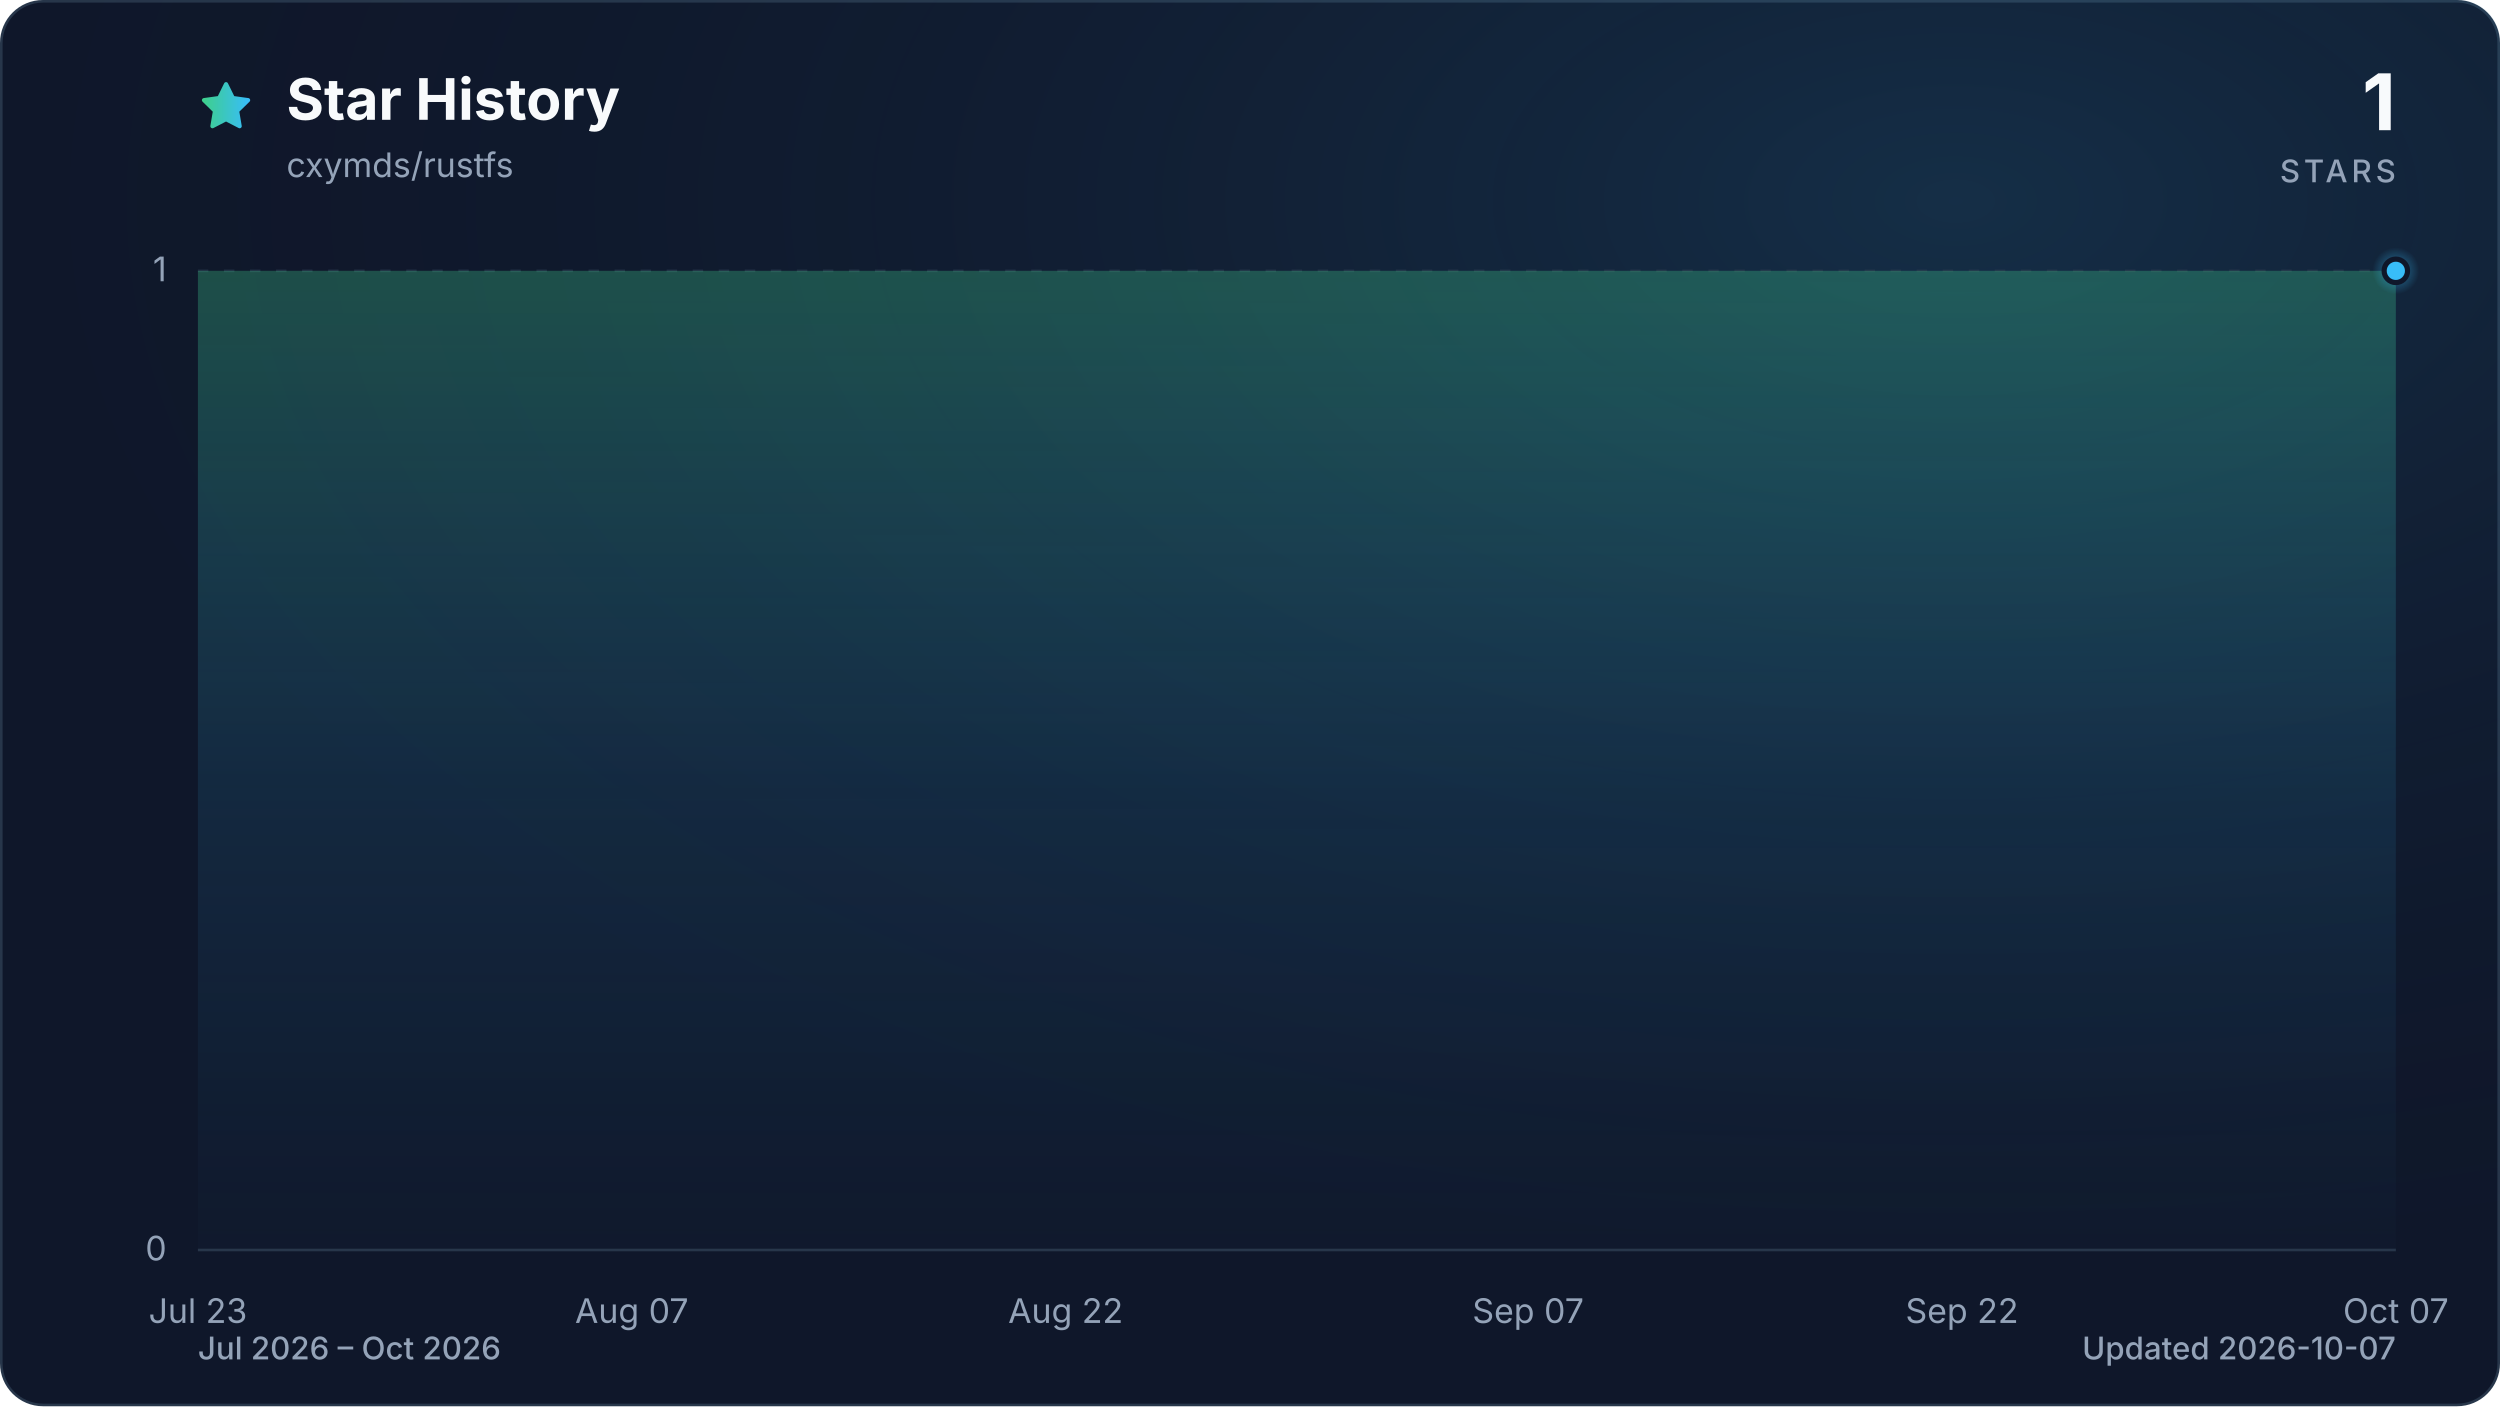
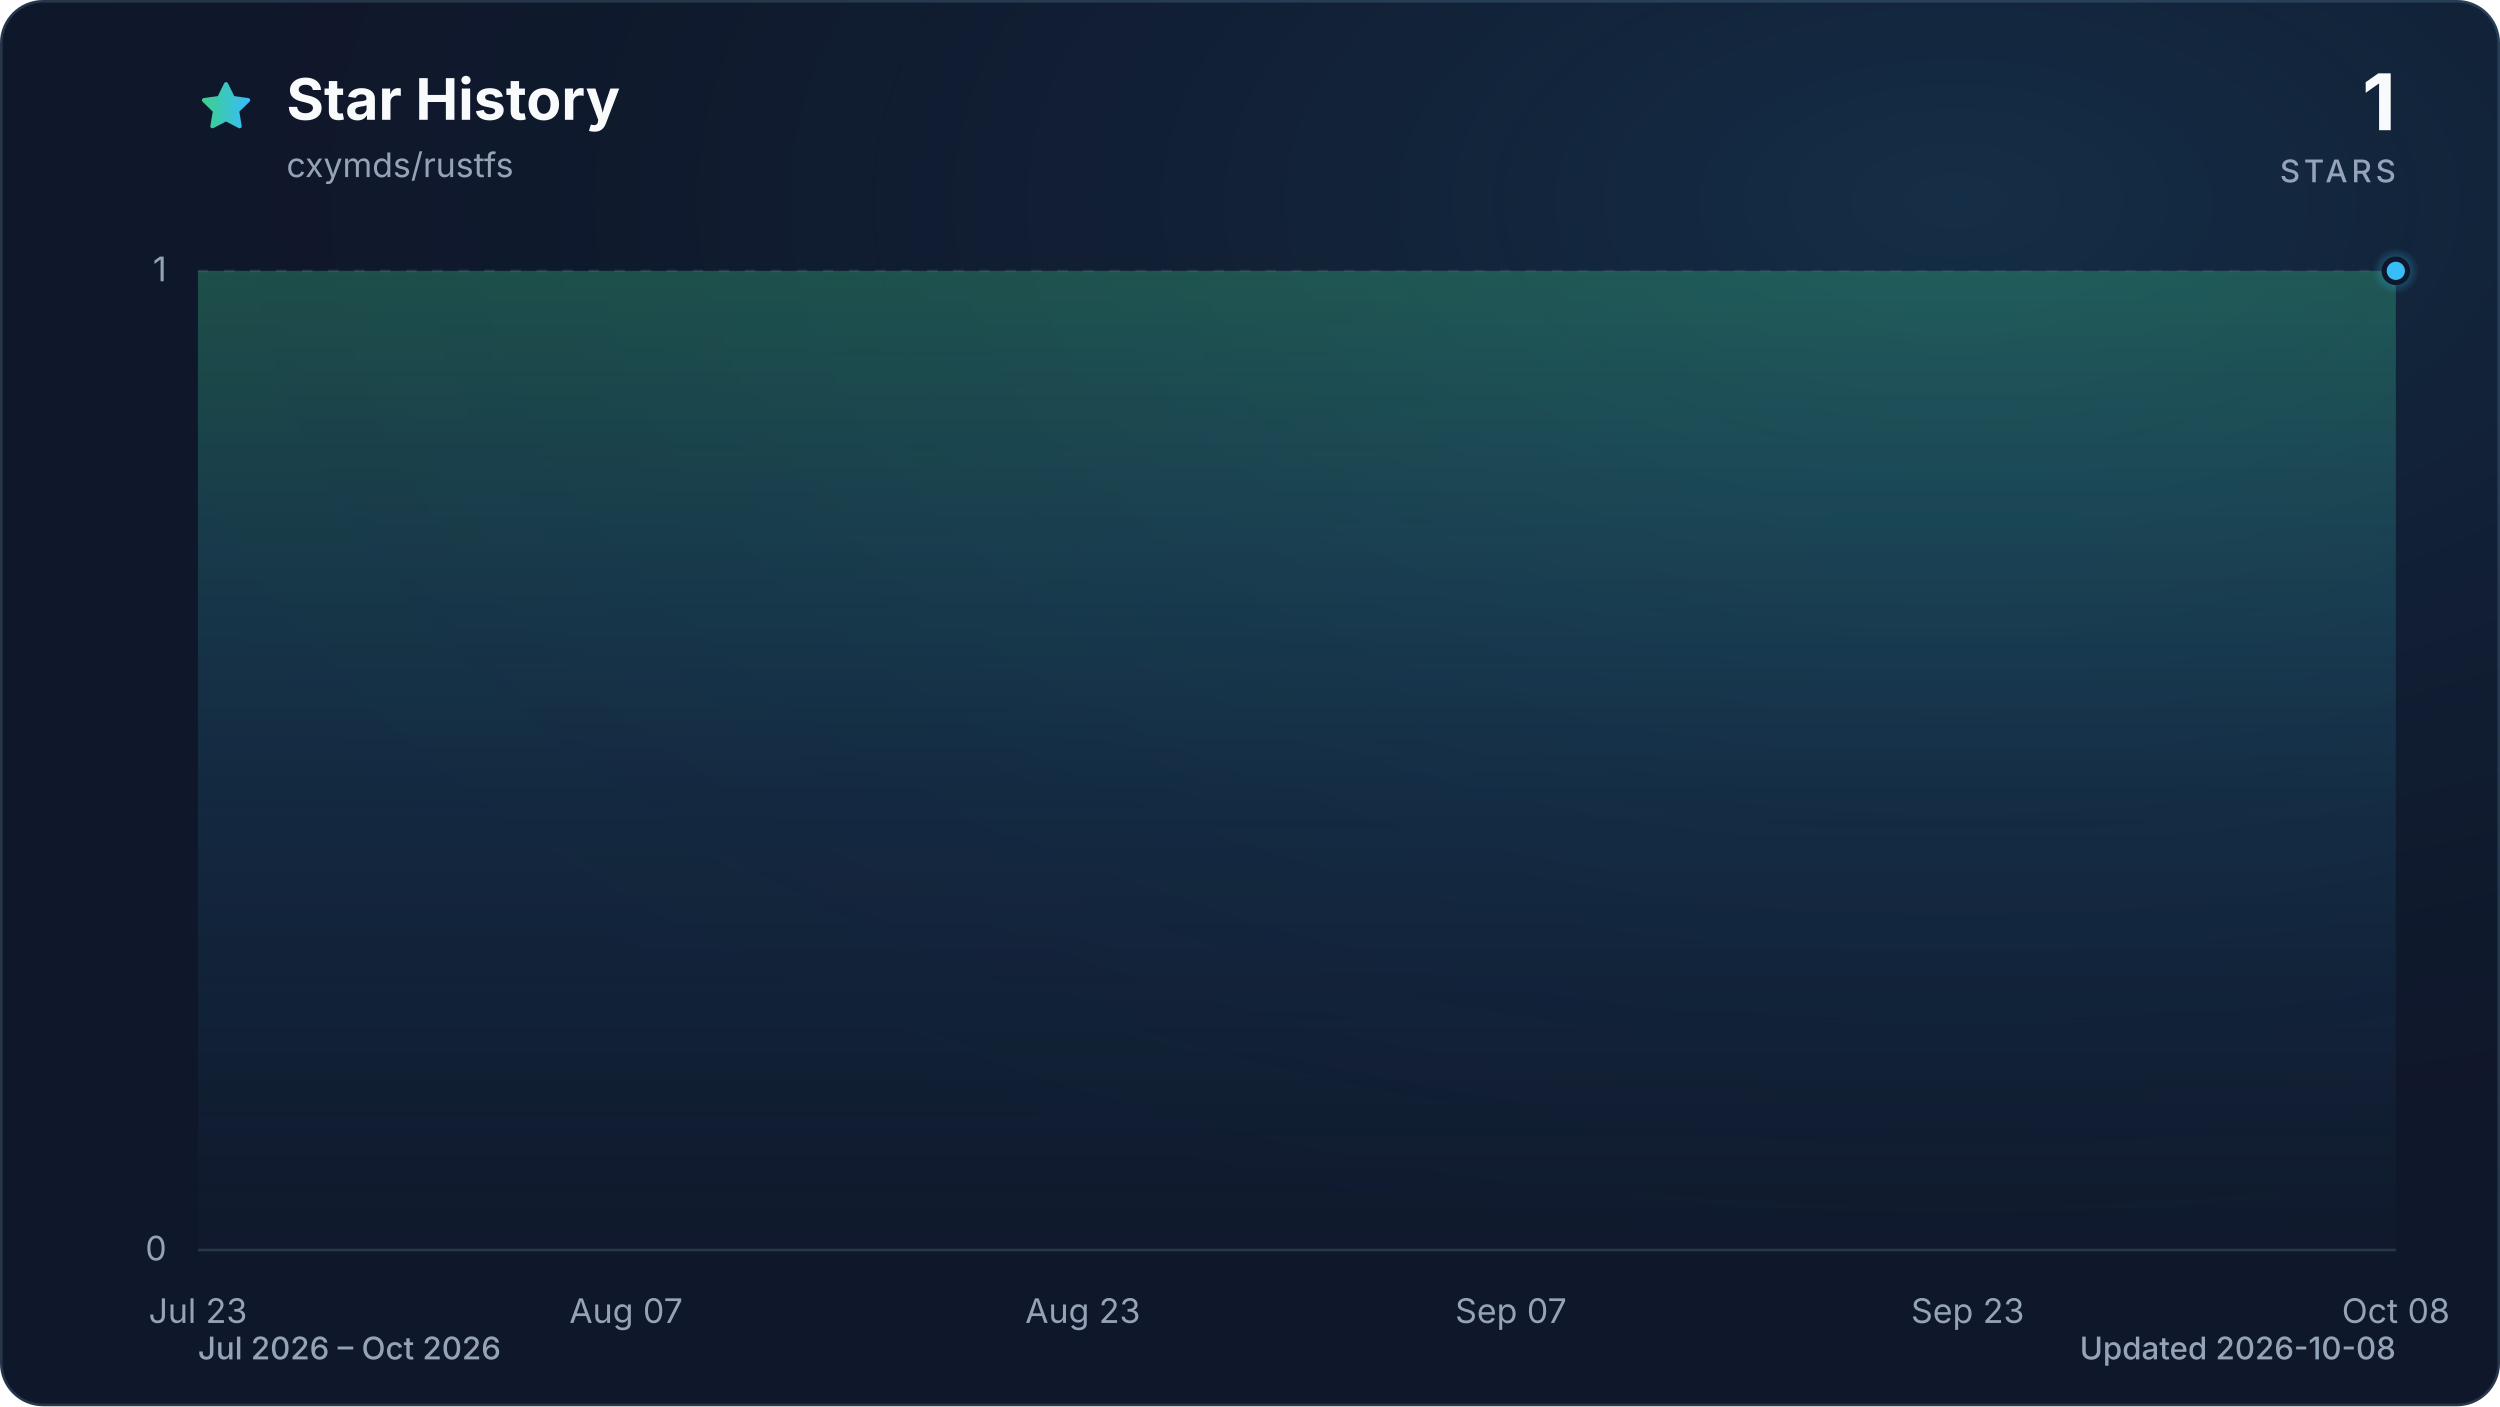
<svg xmlns="http://www.w3.org/2000/svg" viewBox="0 0 960 540" role="img" aria-labelledby="title description" data-style="gradient" data-variant="glow" data-animated="true">
  <defs>
    <linearGradient id="trend" x1="0" y1="0" x2="1" y2="0">
      <stop offset="0%" stop-color="#3ecf8e" />
      <stop offset="100%" stop-color="#38bdf8" />
    </linearGradient>
    <linearGradient id="area" x1="0" y1="0" x2="0" y2="1">
      <stop offset="0%" stop-color="#3ecf8e" stop-opacity="0.30" />
      <stop offset="55%" stop-color="#38bdf8" stop-opacity="0.10" />
      <stop offset="100%" stop-color="#38bdf8" stop-opacity="0.01" />
    </linearGradient>
    <radialGradient id="marker-halo" cx="50%" cy="50%" r="50%">
      <stop offset="0%" stop-color="#38bdf8" stop-opacity="0.55" />
      <stop offset="100%" stop-color="#38bdf8" stop-opacity="0" />
    </radialGradient>
    <radialGradient id="surface-glow" cx="78%" cy="14%" r="80%">
      <stop offset="0%" stop-color="#38bdf8" stop-opacity="0.14" />
      <stop offset="100%" stop-color="#0f172a" stop-opacity="0" />
    </radialGradient>
    <filter id="trend-glow" x="-20%" y="-20%" width="140%" height="140%">
      <feGaussianBlur stdDeviation="7" />
    </filter>
  </defs>
  <style>
.trend-enter{transform-box:fill-box;transform-origin:center;animation:trend-enter 520ms cubic-bezier(0.16,1,0.3,1)}
.marker-enter{transform-box:fill-box;transform-origin:center;animation:marker-enter 320ms cubic-bezier(0.16,1,0.3,1) 200ms both}
.marker-pulse{transform-box:fill-box;transform-origin:center;animation:marker-pulse 2.6s ease-out infinite}
@keyframes trend-enter{from{opacity:.35;transform:translateY(10px)}to{opacity:1;transform:translateY(0)}}
@keyframes marker-enter{from{opacity:0;transform:scale(.4)}to{opacity:1;transform:scale(1)}}
@keyframes marker-pulse{0%{opacity:.5;transform:scale(.7)}70%,100%{opacity:0;transform:scale(2.1)}}
@media (prefers-reduced-motion:reduce){.trend-enter,.marker-enter,.marker-pulse{animation:none!important}}
@media (prefers-reduced-motion:reduce){.marker-pulse{opacity:0}}
</style>
  <rect x="0.5" y="0.5" width="959" height="539" fill="#0f172a" stroke="#27364a" stroke-width="1" rx="16" />
  <rect width="960" height="540" fill="url(#surface-glow)" rx="16" />
  <path d="M12 2.6l2.9 5.9 6.5.9-4.7 4.6 1.1 6.5-5.8-3-5.8 3 1.1-6.5-4.7-4.6 6.5-.9L12 2.6Z" transform="translate(76 30) scale(.9)" fill="url(#trend)" stroke="url(#trend)" stroke-width="1.8" stroke-linejoin="round" aria-hidden="true" />
  <text x="110" y="46" fill="#f8fafc" font-family="ui-sans-serif, system-ui, -apple-system, BlinkMacSystemFont, 'Segoe UI', sans-serif" font-size="22" font-weight="700">Star History</text>
  <text x="110" y="68" fill="#94a3b8" font-family="ui-sans-serif, system-ui, -apple-system, BlinkMacSystemFont, 'Segoe UI', sans-serif" font-size="13">cxymds/rustfs</text>
  <text x="920" y="50" fill="#f8fafc" font-family="ui-sans-serif, system-ui, -apple-system, BlinkMacSystemFont, 'Segoe UI', sans-serif" font-size="30" font-weight="700" text-anchor="end">1</text>
  <text x="920" y="70" fill="#94a3b8" font-family="ui-sans-serif, system-ui, -apple-system, BlinkMacSystemFont, 'Segoe UI', sans-serif" font-size="12" font-weight="500" letter-spacing="1.5" text-anchor="end">STARS</text>
  <line x1="76" y1="480.0" x2="920" y2="480.0" stroke="#27364a" stroke-width="1" stroke-dasharray="0" opacity="1" />
  <text x="64" y="484.0" fill="#94a3b8" font-family="ui-sans-serif, system-ui, -apple-system, BlinkMacSystemFont, 'Segoe UI', sans-serif" font-size="13" text-anchor="end">0</text>
  <line x1="76" y1="104.0" x2="920" y2="104.0" stroke="#27364a" stroke-width="1" stroke-dasharray="4 6" opacity="0.7" />
  <text x="64" y="108.0" fill="#94a3b8" font-family="ui-sans-serif, system-ui, -apple-system, BlinkMacSystemFont, 'Segoe UI', sans-serif" font-size="13" text-anchor="end">1</text>
  <text x="76.0" y="508" fill="#94a3b8" font-family="ui-sans-serif, system-ui, -apple-system, BlinkMacSystemFont, 'Segoe UI', sans-serif" font-size="13" text-anchor="middle">Jul 23</text>
-   <text x="242.6" y="508" fill="#94a3b8" font-family="ui-sans-serif, system-ui, -apple-system, BlinkMacSystemFont, 'Segoe UI', sans-serif" font-size="13" text-anchor="middle">Aug 07</text>
-   <text x="409.2" y="508" fill="#94a3b8" font-family="ui-sans-serif, system-ui, -apple-system, BlinkMacSystemFont, 'Segoe UI', sans-serif" font-size="13" text-anchor="middle">Aug 22</text>
-   <text x="586.8" y="508" fill="#94a3b8" font-family="ui-sans-serif, system-ui, -apple-system, BlinkMacSystemFont, 'Segoe UI', sans-serif" font-size="13" text-anchor="middle">Sep 07</text>
-   <text x="753.4" y="508" fill="#94a3b8" font-family="ui-sans-serif, system-ui, -apple-system, BlinkMacSystemFont, 'Segoe UI', sans-serif" font-size="13" text-anchor="middle">Sep 22</text>
-   <text x="920.0" y="508" fill="#94a3b8" font-family="ui-sans-serif, system-ui, -apple-system, BlinkMacSystemFont, 'Segoe UI', sans-serif" font-size="13" text-anchor="middle">Oct 07</text>
+   <text x="240.4" y="508" fill="#94a3b8" font-family="ui-sans-serif, system-ui, -apple-system, BlinkMacSystemFont, 'Segoe UI', sans-serif" font-size="13" text-anchor="middle">Aug 07</text>
+   <text x="415.8" y="508" fill="#94a3b8" font-family="ui-sans-serif, system-ui, -apple-system, BlinkMacSystemFont, 'Segoe UI', sans-serif" font-size="13" text-anchor="middle">Aug 23</text>
+   <text x="580.2" y="508" fill="#94a3b8" font-family="ui-sans-serif, system-ui, -apple-system, BlinkMacSystemFont, 'Segoe UI', sans-serif" font-size="13" text-anchor="middle">Sep 07</text>
+   <text x="755.6" y="508" fill="#94a3b8" font-family="ui-sans-serif, system-ui, -apple-system, BlinkMacSystemFont, 'Segoe UI', sans-serif" font-size="13" text-anchor="middle">Sep 23</text>
+   <text x="920.0" y="508" fill="#94a3b8" font-family="ui-sans-serif, system-ui, -apple-system, BlinkMacSystemFont, 'Segoe UI', sans-serif" font-size="13" text-anchor="middle">Oct 08</text>
  <g class="trend-enter">
-     <path d="M 76.0 104.0 C 79.7 104.0, 83.4 104.0, 87.1 104.0 C 90.8 104.0, 94.5 104.0, 98.2 104.0 C 101.9 104.0, 105.6 104.0, 109.3 104.0 C 113.0 104.0, 116.7 104.0, 120.4 104.0 C 124.1 104.0, 127.8 104.0, 131.5 104.0 C 135.2 104.0, 138.9 104.0, 142.6 104.0 C 146.3 104.0, 150.0 104.0, 153.7 104.0 C 157.4 104.0, 161.1 104.0, 164.8 104.0 C 168.5 104.0, 172.2 104.0, 175.9 104.0 C 179.6 104.0, 183.4 104.0, 187.1 104.0 C 190.8 104.0, 194.5 104.0, 198.2 104.0 C 201.9 104.0, 205.6 104.0, 209.3 104.0 C 213.0 104.0, 216.7 104.0, 220.4 104.0 C 224.1 104.0, 227.8 104.0, 231.5 104.0 C 235.2 104.0, 238.9 104.0, 242.6 104.0 C 246.3 104.0, 250.0 104.0, 253.7 104.0 C 257.4 104.0, 261.1 104.0, 264.8 104.0 C 268.5 104.0, 272.2 104.0, 275.9 104.0 C 279.6 104.0, 283.3 104.0, 287.0 104.0 C 290.7 104.0, 294.4 104.0, 298.1 104.0 C 301.8 104.0, 305.5 104.0, 309.2 104.0 C 312.9 104.0, 316.6 104.0, 320.3 104.0 C 324.0 104.0, 327.7 104.0, 331.4 104.0 C 335.1 104.0, 338.8 104.0, 342.5 104.0 C 346.2 104.0, 349.9 104.0, 353.6 104.0 C 357.3 104.0, 361.0 104.0, 364.7 104.0 C 368.4 104.0, 372.1 104.0, 375.8 104.0 C 379.5 104.0, 383.2 104.0, 386.9 104.0 C 390.6 104.0, 394.4 104.0, 398.1 104.0 C 401.8 104.0, 405.5 104.0, 409.2 104.0 C 412.9 104.0, 416.6 104.0, 420.3 104.0 C 424.0 104.0, 427.7 104.0, 431.4 104.0 C 435.1 104.0, 438.8 104.0, 442.5 104.0 C 446.2 104.0, 449.9 104.0, 453.6 104.0 C 457.3 104.0, 461.0 104.0, 464.7 104.0 C 468.4 104.0, 472.1 104.0, 475.8 104.0 C 479.5 104.0, 483.2 104.0, 486.9 104.0 C 490.6 104.0, 494.3 104.0, 498.0 104.0 C 501.7 104.0, 505.4 104.0, 509.1 104.0 C 512.8 104.0, 516.5 104.0, 520.2 104.0 C 523.9 104.0, 527.6 104.0, 531.3 104.0 C 535.0 104.0, 538.7 104.0, 542.4 104.0 C 546.1 104.0, 549.8 104.0, 553.5 104.0 C 557.2 104.0, 560.9 104.0, 564.6 104.0 C 568.3 104.0, 572.0 104.0, 575.7 104.0 C 579.4 104.0, 583.1 104.0, 586.8 104.0 C 590.5 104.0, 594.2 104.0, 597.9 104.0 C 601.6 104.0, 605.4 104.0, 609.1 104.0 C 612.8 104.0, 616.5 104.0, 620.2 104.0 C 623.9 104.0, 627.6 104.0, 631.3 104.0 C 635.0 104.0, 638.7 104.0, 642.4 104.0 C 646.1 104.0, 649.8 104.0, 653.5 104.0 C 657.2 104.0, 660.9 104.0, 664.6 104.0 C 668.3 104.0, 672.0 104.0, 675.7 104.0 C 679.4 104.0, 683.1 104.0, 686.8 104.0 C 690.5 104.0, 694.2 104.0, 697.9 104.0 C 701.6 104.0, 705.3 104.0, 709.0 104.0 C 712.7 104.0, 716.4 104.0, 720.1 104.0 C 723.8 104.0, 727.5 104.0, 731.2 104.0 C 734.9 104.0, 738.6 104.0, 742.3 104.0 C 746.0 104.0, 749.7 104.0, 753.4 104.0 C 757.1 104.0, 760.8 104.0, 764.5 104.0 C 768.2 104.0, 771.9 104.0, 775.6 104.0 C 779.3 104.0, 783.0 104.0, 786.7 104.0 C 790.4 104.0, 794.1 104.0, 797.8 104.0 C 801.5 104.0, 805.2 104.0, 808.9 104.0 C 812.6 104.0, 816.4 104.0, 820.1 104.0 C 823.8 104.0, 827.5 104.0, 831.2 104.0 C 834.9 104.0, 838.6 104.0, 842.3 104.0 C 846.0 104.0, 849.7 104.0, 853.4 104.0 C 857.1 104.0, 860.8 104.0, 864.5 104.0 C 868.2 104.0, 871.9 104.0, 875.6 104.0 C 879.3 104.0, 883.0 104.0, 886.7 104.0 C 890.4 104.0, 894.1 104.0, 897.8 104.0 C 901.5 104.0, 905.2 104.0, 908.9 104.0 C 912.6 104.0, 916.3 104.0, 920.0 104.0 L 920.0 480.0 L 76.0 480.0 Z" fill="url(#area)" />
-     <path d="M 76.0 104.0 C 79.7 104.0, 83.4 104.0, 87.1 104.0 C 90.8 104.0, 94.5 104.0, 98.2 104.0 C 101.9 104.0, 105.6 104.0, 109.3 104.0 C 113.0 104.0, 116.7 104.0, 120.4 104.0 C 124.1 104.0, 127.8 104.0, 131.5 104.0 C 135.2 104.0, 138.9 104.0, 142.6 104.0 C 146.3 104.0, 150.0 104.0, 153.7 104.0 C 157.4 104.0, 161.1 104.0, 164.8 104.0 C 168.5 104.0, 172.2 104.0, 175.9 104.0 C 179.6 104.0, 183.4 104.0, 187.1 104.0 C 190.8 104.0, 194.5 104.0, 198.2 104.0 C 201.9 104.0, 205.6 104.0, 209.3 104.0 C 213.0 104.0, 216.7 104.0, 220.4 104.0 C 224.1 104.0, 227.8 104.0, 231.5 104.0 C 235.2 104.0, 238.9 104.0, 242.6 104.0 C 246.3 104.0, 250.0 104.0, 253.7 104.0 C 257.4 104.0, 261.1 104.0, 264.8 104.0 C 268.5 104.0, 272.2 104.0, 275.9 104.0 C 279.6 104.0, 283.3 104.0, 287.0 104.0 C 290.7 104.0, 294.4 104.0, 298.1 104.0 C 301.8 104.0, 305.5 104.0, 309.2 104.0 C 312.9 104.0, 316.6 104.0, 320.3 104.0 C 324.0 104.0, 327.7 104.0, 331.4 104.0 C 335.1 104.0, 338.8 104.0, 342.5 104.0 C 346.2 104.0, 349.9 104.0, 353.6 104.0 C 357.3 104.0, 361.0 104.0, 364.7 104.0 C 368.4 104.0, 372.1 104.0, 375.8 104.0 C 379.5 104.0, 383.2 104.0, 386.9 104.0 C 390.6 104.0, 394.4 104.0, 398.1 104.0 C 401.8 104.0, 405.5 104.0, 409.2 104.0 C 412.9 104.0, 416.6 104.0, 420.3 104.0 C 424.0 104.0, 427.7 104.0, 431.4 104.0 C 435.1 104.0, 438.8 104.0, 442.5 104.0 C 446.2 104.0, 449.9 104.0, 453.6 104.0 C 457.3 104.0, 461.0 104.0, 464.7 104.0 C 468.4 104.0, 472.1 104.0, 475.8 104.0 C 479.5 104.0, 483.2 104.0, 486.9 104.0 C 490.6 104.0, 494.3 104.0, 498.0 104.0 C 501.7 104.0, 505.4 104.0, 509.1 104.0 C 512.8 104.0, 516.5 104.0, 520.2 104.0 C 523.9 104.0, 527.6 104.0, 531.3 104.0 C 535.0 104.0, 538.7 104.0, 542.4 104.0 C 546.1 104.0, 549.8 104.0, 553.5 104.0 C 557.2 104.0, 560.9 104.0, 564.6 104.0 C 568.3 104.0, 572.0 104.0, 575.7 104.0 C 579.4 104.0, 583.1 104.0, 586.8 104.0 C 590.5 104.0, 594.2 104.0, 597.9 104.0 C 601.6 104.0, 605.4 104.0, 609.1 104.0 C 612.8 104.0, 616.5 104.0, 620.2 104.0 C 623.9 104.0, 627.6 104.0, 631.3 104.0 C 635.0 104.0, 638.7 104.0, 642.4 104.0 C 646.1 104.0, 649.8 104.0, 653.5 104.0 C 657.2 104.0, 660.9 104.0, 664.6 104.0 C 668.3 104.0, 672.0 104.0, 675.7 104.0 C 679.4 104.0, 683.1 104.0, 686.8 104.0 C 690.5 104.0, 694.2 104.0, 697.9 104.0 C 701.6 104.0, 705.3 104.0, 709.0 104.0 C 712.7 104.0, 716.4 104.0, 720.1 104.0 C 723.8 104.0, 727.5 104.0, 731.2 104.0 C 734.9 104.0, 738.6 104.0, 742.3 104.0 C 746.0 104.0, 749.7 104.0, 753.4 104.0 C 757.1 104.0, 760.8 104.0, 764.5 104.0 C 768.2 104.0, 771.9 104.0, 775.6 104.0 C 779.3 104.0, 783.0 104.0, 786.7 104.0 C 790.4 104.0, 794.1 104.0, 797.8 104.0 C 801.5 104.0, 805.2 104.0, 808.9 104.0 C 812.6 104.0, 816.4 104.0, 820.1 104.0 C 823.8 104.0, 827.5 104.0, 831.2 104.0 C 834.9 104.0, 838.6 104.0, 842.3 104.0 C 846.0 104.0, 849.7 104.0, 853.4 104.0 C 857.1 104.0, 860.8 104.0, 864.5 104.0 C 868.2 104.0, 871.9 104.0, 875.6 104.0 C 879.3 104.0, 883.0 104.0, 886.7 104.0 C 890.4 104.0, 894.1 104.0, 897.8 104.0 C 901.5 104.0, 905.2 104.0, 908.9 104.0 C 912.6 104.0, 916.3 104.0, 920.0 104.0" fill="none" stroke="url(#trend)" stroke-width="12" stroke-linecap="round" stroke-linejoin="round" opacity="0.16" filter="url(#trend-glow)" />
-     <path d="M 76.0 104.0 C 79.7 104.0, 83.4 104.0, 87.1 104.0 C 90.8 104.0, 94.5 104.0, 98.2 104.0 C 101.9 104.0, 105.6 104.0, 109.3 104.0 C 113.0 104.0, 116.7 104.0, 120.4 104.0 C 124.1 104.0, 127.8 104.0, 131.5 104.0 C 135.2 104.0, 138.9 104.0, 142.6 104.0 C 146.3 104.0, 150.0 104.0, 153.7 104.0 C 157.4 104.0, 161.1 104.0, 164.8 104.0 C 168.5 104.0, 172.2 104.0, 175.9 104.0 C 179.6 104.0, 183.4 104.0, 187.1 104.0 C 190.8 104.0, 194.5 104.0, 198.2 104.0 C 201.9 104.0, 205.6 104.0, 209.3 104.0 C 213.0 104.0, 216.7 104.0, 220.4 104.0 C 224.1 104.0, 227.8 104.0, 231.5 104.0 C 235.2 104.0, 238.9 104.0, 242.6 104.0 C 246.3 104.0, 250.0 104.0, 253.7 104.0 C 257.4 104.0, 261.1 104.0, 264.8 104.0 C 268.5 104.0, 272.2 104.0, 275.9 104.0 C 279.6 104.0, 283.3 104.0, 287.0 104.0 C 290.7 104.0, 294.4 104.0, 298.1 104.0 C 301.8 104.0, 305.5 104.0, 309.2 104.0 C 312.9 104.0, 316.6 104.0, 320.3 104.0 C 324.0 104.0, 327.7 104.0, 331.4 104.0 C 335.1 104.0, 338.8 104.0, 342.5 104.0 C 346.2 104.0, 349.9 104.0, 353.6 104.0 C 357.3 104.0, 361.0 104.0, 364.7 104.0 C 368.4 104.0, 372.1 104.0, 375.8 104.0 C 379.5 104.0, 383.2 104.0, 386.9 104.0 C 390.6 104.0, 394.4 104.0, 398.1 104.0 C 401.8 104.0, 405.5 104.0, 409.2 104.0 C 412.9 104.0, 416.6 104.0, 420.3 104.0 C 424.0 104.0, 427.7 104.0, 431.4 104.0 C 435.1 104.0, 438.8 104.0, 442.5 104.0 C 446.2 104.0, 449.9 104.0, 453.6 104.0 C 457.3 104.0, 461.0 104.0, 464.7 104.0 C 468.4 104.0, 472.1 104.0, 475.8 104.0 C 479.5 104.0, 483.2 104.0, 486.9 104.0 C 490.6 104.0, 494.3 104.0, 498.0 104.0 C 501.7 104.0, 505.4 104.0, 509.1 104.0 C 512.8 104.0, 516.5 104.0, 520.2 104.0 C 523.9 104.0, 527.6 104.0, 531.3 104.0 C 535.0 104.0, 538.7 104.0, 542.4 104.0 C 546.1 104.0, 549.8 104.0, 553.5 104.0 C 557.2 104.0, 560.9 104.0, 564.6 104.0 C 568.3 104.0, 572.0 104.0, 575.7 104.0 C 579.4 104.0, 583.1 104.0, 586.8 104.0 C 590.5 104.0, 594.2 104.0, 597.9 104.0 C 601.6 104.0, 605.4 104.0, 609.1 104.0 C 612.8 104.0, 616.5 104.0, 620.2 104.0 C 623.9 104.0, 627.6 104.0, 631.3 104.0 C 635.0 104.0, 638.7 104.0, 642.4 104.0 C 646.1 104.0, 649.8 104.0, 653.5 104.0 C 657.2 104.0, 660.9 104.0, 664.6 104.0 C 668.3 104.0, 672.0 104.0, 675.7 104.0 C 679.4 104.0, 683.1 104.0, 686.8 104.0 C 690.5 104.0, 694.2 104.0, 697.9 104.0 C 701.6 104.0, 705.3 104.0, 709.0 104.0 C 712.7 104.0, 716.4 104.0, 720.1 104.0 C 723.8 104.0, 727.5 104.0, 731.2 104.0 C 734.9 104.0, 738.6 104.0, 742.3 104.0 C 746.0 104.0, 749.7 104.0, 753.4 104.0 C 757.1 104.0, 760.8 104.0, 764.5 104.0 C 768.2 104.0, 771.9 104.0, 775.6 104.0 C 779.3 104.0, 783.0 104.0, 786.7 104.0 C 790.4 104.0, 794.1 104.0, 797.8 104.0 C 801.5 104.0, 805.2 104.0, 808.9 104.0 C 812.6 104.0, 816.4 104.0, 820.1 104.0 C 823.8 104.0, 827.5 104.0, 831.2 104.0 C 834.9 104.0, 838.6 104.0, 842.3 104.0 C 846.0 104.0, 849.7 104.0, 853.4 104.0 C 857.1 104.0, 860.8 104.0, 864.5 104.0 C 868.2 104.0, 871.9 104.0, 875.6 104.0 C 879.3 104.0, 883.0 104.0, 886.7 104.0 C 890.4 104.0, 894.1 104.0, 897.8 104.0 C 901.5 104.0, 905.2 104.0, 908.9 104.0 C 912.6 104.0, 916.3 104.0, 920.0 104.0" fill="none" stroke="url(#trend)" stroke-width="3" stroke-linecap="round" stroke-linejoin="round" />
+     <path d="M 76.0 104.0 C 79.7 104.0, 83.3 104.0, 87.0 104.0 C 90.6 104.0, 94.3 104.0, 97.9 104.0 C 101.6 104.0, 105.2 104.0, 108.9 104.0 C 112.5 104.0, 116.2 104.0, 119.8 104.0 C 123.5 104.0, 127.2 104.0, 130.8 104.0 C 134.5 104.0, 138.1 104.0, 141.8 104.0 C 145.4 104.0, 149.1 104.0, 152.7 104.0 C 156.4 104.0, 160.0 104.0, 163.7 104.0 C 167.3 104.0, 171.0 104.0, 174.6 104.0 C 178.3 104.0, 182.0 104.0, 185.6 104.0 C 189.3 104.0, 192.9 104.0, 196.6 104.0 C 200.2 104.0, 203.9 104.0, 207.5 104.0 C 211.2 104.0, 214.8 104.0, 218.5 104.0 C 222.1 104.0, 225.8 104.0, 229.5 104.0 C 233.1 104.0, 236.8 104.0, 240.4 104.0 C 244.1 104.0, 247.7 104.0, 251.4 104.0 C 255.0 104.0, 258.7 104.0, 262.3 104.0 C 266.0 104.0, 269.6 104.0, 273.3 104.0 C 277.0 104.0, 280.6 104.0, 284.3 104.0 C 287.9 104.0, 291.6 104.0, 295.2 104.0 C 298.9 104.0, 302.5 104.0, 306.2 104.0 C 309.8 104.0, 313.5 104.0, 317.1 104.0 C 320.8 104.0, 324.5 104.0, 328.1 104.0 C 331.8 104.0, 335.4 104.0, 339.1 104.0 C 342.7 104.0, 346.4 104.0, 350.0 104.0 C 353.7 104.0, 357.3 104.0, 361.0 104.0 C 364.6 104.0, 368.3 104.0, 371.9 104.0 C 375.6 104.0, 379.3 104.0, 382.9 104.0 C 386.6 104.0, 390.2 104.0, 393.9 104.0 C 397.5 104.0, 401.2 104.0, 404.8 104.0 C 408.5 104.0, 412.1 104.0, 415.8 104.0 C 419.4 104.0, 423.1 104.0, 426.8 104.0 C 430.4 104.0, 434.1 104.0, 437.7 104.0 C 441.4 104.0, 445.0 104.0, 448.7 104.0 C 452.3 104.0, 456.0 104.0, 459.6 104.0 C 463.3 104.0, 466.9 104.0, 470.6 104.0 C 474.3 104.0, 477.9 104.0, 481.6 104.0 C 485.2 104.0, 488.9 104.0, 492.5 104.0 C 496.2 104.0, 499.8 104.0, 503.5 104.0 C 507.1 104.0, 510.8 104.0, 514.4 104.0 C 518.1 104.0, 521.7 104.0, 525.4 104.0 C 529.1 104.0, 532.7 104.0, 536.4 104.0 C 540.0 104.0, 543.7 104.0, 547.3 104.0 C 551.0 104.0, 554.6 104.0, 558.3 104.0 C 561.9 104.0, 565.6 104.0, 569.2 104.0 C 572.9 104.0, 576.6 104.0, 580.2 104.0 C 583.9 104.0, 587.5 104.0, 591.2 104.0 C 594.8 104.0, 598.5 104.0, 602.1 104.0 C 605.8 104.0, 609.4 104.0, 613.1 104.0 C 616.7 104.0, 620.4 104.0, 624.1 104.0 C 627.7 104.0, 631.4 104.0, 635.0 104.0 C 638.7 104.0, 642.3 104.0, 646.0 104.0 C 649.6 104.0, 653.3 104.0, 656.9 104.0 C 660.6 104.0, 664.2 104.0, 667.9 104.0 C 671.5 104.0, 675.2 104.0, 678.9 104.0 C 682.5 104.0, 686.2 104.0, 689.8 104.0 C 693.5 104.0, 697.1 104.0, 700.8 104.0 C 704.4 104.0, 708.1 104.0, 711.7 104.0 C 715.4 104.0, 719.0 104.0, 722.7 104.0 C 726.4 104.0, 730.0 104.0, 733.7 104.0 C 737.3 104.0, 741.0 104.0, 744.6 104.0 C 748.3 104.0, 751.9 104.0, 755.6 104.0 C 759.2 104.0, 762.9 104.0, 766.5 104.0 C 770.2 104.0, 773.9 104.0, 777.5 104.0 C 781.2 104.0, 784.8 104.0, 788.5 104.0 C 792.1 104.0, 795.8 104.0, 799.4 104.0 C 803.1 104.0, 806.7 104.0, 810.4 104.0 C 814.0 104.0, 817.7 104.0, 821.4 104.0 C 825.0 104.0, 828.7 104.0, 832.3 104.0 C 836.0 104.0, 839.6 104.0, 843.3 104.0 C 846.9 104.0, 850.6 104.0, 854.2 104.0 C 857.9 104.0, 861.5 104.0, 865.2 104.0 C 868.8 104.0, 872.5 104.0, 876.2 104.0 C 879.8 104.0, 883.5 104.0, 887.1 104.0 C 890.8 104.0, 894.4 104.0, 898.1 104.0 C 901.7 104.0, 905.4 104.0, 909.0 104.0 C 912.7 104.0, 916.3 104.0, 920.0 104.0 L 920.0 480.0 L 76.0 480.0 Z" fill="url(#area)" />
+     <path d="M 76.0 104.0 C 79.7 104.0, 83.3 104.0, 87.0 104.0 C 90.6 104.0, 94.3 104.0, 97.9 104.0 C 101.6 104.0, 105.2 104.0, 108.9 104.0 C 112.5 104.0, 116.2 104.0, 119.8 104.0 C 123.5 104.0, 127.2 104.0, 130.8 104.0 C 134.5 104.0, 138.1 104.0, 141.8 104.0 C 145.4 104.0, 149.1 104.0, 152.7 104.0 C 156.4 104.0, 160.0 104.0, 163.7 104.0 C 167.3 104.0, 171.0 104.0, 174.6 104.0 C 178.3 104.0, 182.0 104.0, 185.6 104.0 C 189.3 104.0, 192.9 104.0, 196.6 104.0 C 200.2 104.0, 203.9 104.0, 207.5 104.0 C 211.2 104.0, 214.8 104.0, 218.5 104.0 C 222.1 104.0, 225.8 104.0, 229.5 104.0 C 233.1 104.0, 236.8 104.0, 240.4 104.0 C 244.1 104.0, 247.7 104.0, 251.4 104.0 C 255.0 104.0, 258.7 104.0, 262.3 104.0 C 266.0 104.0, 269.6 104.0, 273.3 104.0 C 277.0 104.0, 280.6 104.0, 284.3 104.0 C 287.9 104.0, 291.6 104.0, 295.2 104.0 C 298.9 104.0, 302.5 104.0, 306.2 104.0 C 309.8 104.0, 313.5 104.0, 317.1 104.0 C 320.8 104.0, 324.5 104.0, 328.1 104.0 C 331.8 104.0, 335.4 104.0, 339.1 104.0 C 342.7 104.0, 346.4 104.0, 350.0 104.0 C 353.7 104.0, 357.3 104.0, 361.0 104.0 C 364.6 104.0, 368.3 104.0, 371.9 104.0 C 375.6 104.0, 379.3 104.0, 382.9 104.0 C 386.6 104.0, 390.2 104.0, 393.9 104.0 C 397.5 104.0, 401.2 104.0, 404.8 104.0 C 408.5 104.0, 412.1 104.0, 415.8 104.0 C 419.4 104.0, 423.1 104.0, 426.8 104.0 C 430.4 104.0, 434.1 104.0, 437.7 104.0 C 441.4 104.0, 445.0 104.0, 448.7 104.0 C 452.3 104.0, 456.0 104.0, 459.6 104.0 C 463.3 104.0, 466.9 104.0, 470.6 104.0 C 474.3 104.0, 477.9 104.0, 481.6 104.0 C 485.2 104.0, 488.9 104.0, 492.5 104.0 C 496.2 104.0, 499.8 104.0, 503.5 104.0 C 507.1 104.0, 510.8 104.0, 514.4 104.0 C 518.1 104.0, 521.7 104.0, 525.4 104.0 C 529.1 104.0, 532.7 104.0, 536.4 104.0 C 540.0 104.0, 543.7 104.0, 547.3 104.0 C 551.0 104.0, 554.6 104.0, 558.3 104.0 C 561.9 104.0, 565.6 104.0, 569.2 104.0 C 572.9 104.0, 576.6 104.0, 580.2 104.0 C 583.9 104.0, 587.5 104.0, 591.2 104.0 C 594.8 104.0, 598.5 104.0, 602.1 104.0 C 605.8 104.0, 609.4 104.0, 613.1 104.0 C 616.7 104.0, 620.4 104.0, 624.1 104.0 C 627.7 104.0, 631.4 104.0, 635.0 104.0 C 638.7 104.0, 642.3 104.0, 646.0 104.0 C 649.6 104.0, 653.3 104.0, 656.9 104.0 C 660.6 104.0, 664.2 104.0, 667.9 104.0 C 671.5 104.0, 675.2 104.0, 678.9 104.0 C 682.5 104.0, 686.2 104.0, 689.8 104.0 C 693.5 104.0, 697.1 104.0, 700.8 104.0 C 704.4 104.0, 708.1 104.0, 711.7 104.0 C 715.4 104.0, 719.0 104.0, 722.7 104.0 C 726.4 104.0, 730.0 104.0, 733.7 104.0 C 737.3 104.0, 741.0 104.0, 744.6 104.0 C 748.3 104.0, 751.9 104.0, 755.6 104.0 C 759.2 104.0, 762.9 104.0, 766.5 104.0 C 770.2 104.0, 773.9 104.0, 777.5 104.0 C 781.2 104.0, 784.8 104.0, 788.5 104.0 C 792.1 104.0, 795.8 104.0, 799.4 104.0 C 803.1 104.0, 806.7 104.0, 810.4 104.0 C 814.0 104.0, 817.7 104.0, 821.4 104.0 C 825.0 104.0, 828.7 104.0, 832.3 104.0 C 836.0 104.0, 839.6 104.0, 843.3 104.0 C 846.9 104.0, 850.6 104.0, 854.2 104.0 C 857.9 104.0, 861.5 104.0, 865.2 104.0 C 868.8 104.0, 872.5 104.0, 876.2 104.0 C 879.8 104.0, 883.5 104.0, 887.1 104.0 C 890.8 104.0, 894.4 104.0, 898.1 104.0 C 901.7 104.0, 905.4 104.0, 909.0 104.0 C 912.7 104.0, 916.3 104.0, 920.0 104.0" fill="none" stroke="url(#trend)" stroke-width="12" stroke-linecap="round" stroke-linejoin="round" opacity="0.16" filter="url(#trend-glow)" />
+     <path d="M 76.0 104.0 C 79.7 104.0, 83.3 104.0, 87.0 104.0 C 90.6 104.0, 94.3 104.0, 97.9 104.0 C 101.6 104.0, 105.2 104.0, 108.9 104.0 C 112.5 104.0, 116.2 104.0, 119.8 104.0 C 123.5 104.0, 127.2 104.0, 130.8 104.0 C 134.5 104.0, 138.1 104.0, 141.8 104.0 C 145.4 104.0, 149.1 104.0, 152.7 104.0 C 156.4 104.0, 160.0 104.0, 163.7 104.0 C 167.3 104.0, 171.0 104.0, 174.6 104.0 C 178.3 104.0, 182.0 104.0, 185.6 104.0 C 189.3 104.0, 192.9 104.0, 196.6 104.0 C 200.2 104.0, 203.9 104.0, 207.5 104.0 C 211.2 104.0, 214.8 104.0, 218.5 104.0 C 222.1 104.0, 225.8 104.0, 229.5 104.0 C 233.1 104.0, 236.8 104.0, 240.4 104.0 C 244.1 104.0, 247.7 104.0, 251.4 104.0 C 255.0 104.0, 258.7 104.0, 262.3 104.0 C 266.0 104.0, 269.6 104.0, 273.3 104.0 C 277.0 104.0, 280.6 104.0, 284.3 104.0 C 287.9 104.0, 291.6 104.0, 295.2 104.0 C 298.9 104.0, 302.5 104.0, 306.2 104.0 C 309.8 104.0, 313.5 104.0, 317.1 104.0 C 320.8 104.0, 324.5 104.0, 328.1 104.0 C 331.8 104.0, 335.4 104.0, 339.1 104.0 C 342.7 104.0, 346.4 104.0, 350.0 104.0 C 353.7 104.0, 357.3 104.0, 361.0 104.0 C 364.6 104.0, 368.3 104.0, 371.9 104.0 C 375.6 104.0, 379.3 104.0, 382.9 104.0 C 386.6 104.0, 390.2 104.0, 393.9 104.0 C 397.5 104.0, 401.2 104.0, 404.8 104.0 C 408.5 104.0, 412.1 104.0, 415.8 104.0 C 419.4 104.0, 423.1 104.0, 426.8 104.0 C 430.4 104.0, 434.1 104.0, 437.7 104.0 C 441.4 104.0, 445.0 104.0, 448.7 104.0 C 452.3 104.0, 456.0 104.0, 459.6 104.0 C 463.3 104.0, 466.9 104.0, 470.6 104.0 C 474.3 104.0, 477.9 104.0, 481.6 104.0 C 485.2 104.0, 488.9 104.0, 492.5 104.0 C 496.2 104.0, 499.8 104.0, 503.5 104.0 C 507.1 104.0, 510.8 104.0, 514.4 104.0 C 518.1 104.0, 521.7 104.0, 525.4 104.0 C 529.1 104.0, 532.7 104.0, 536.4 104.0 C 540.0 104.0, 543.7 104.0, 547.3 104.0 C 551.0 104.0, 554.6 104.0, 558.3 104.0 C 561.9 104.0, 565.6 104.0, 569.2 104.0 C 572.9 104.0, 576.6 104.0, 580.2 104.0 C 583.9 104.0, 587.5 104.0, 591.2 104.0 C 594.8 104.0, 598.5 104.0, 602.1 104.0 C 605.8 104.0, 609.4 104.0, 613.1 104.0 C 616.7 104.0, 620.4 104.0, 624.1 104.0 C 627.7 104.0, 631.4 104.0, 635.0 104.0 C 638.7 104.0, 642.3 104.0, 646.0 104.0 C 649.6 104.0, 653.3 104.0, 656.9 104.0 C 660.6 104.0, 664.2 104.0, 667.9 104.0 C 671.5 104.0, 675.2 104.0, 678.9 104.0 C 682.5 104.0, 686.2 104.0, 689.8 104.0 C 693.5 104.0, 697.1 104.0, 700.8 104.0 C 704.4 104.0, 708.1 104.0, 711.7 104.0 C 715.4 104.0, 719.0 104.0, 722.7 104.0 C 726.4 104.0, 730.0 104.0, 733.7 104.0 C 737.3 104.0, 741.0 104.0, 744.6 104.0 C 748.3 104.0, 751.9 104.0, 755.6 104.0 C 759.2 104.0, 762.9 104.0, 766.5 104.0 C 770.2 104.0, 773.9 104.0, 777.5 104.0 C 781.2 104.0, 784.8 104.0, 788.5 104.0 C 792.1 104.0, 795.8 104.0, 799.4 104.0 C 803.1 104.0, 806.7 104.0, 810.4 104.0 C 814.0 104.0, 817.7 104.0, 821.4 104.0 C 825.0 104.0, 828.7 104.0, 832.3 104.0 C 836.0 104.0, 839.6 104.0, 843.3 104.0 C 846.9 104.0, 850.6 104.0, 854.2 104.0 C 857.9 104.0, 861.5 104.0, 865.2 104.0 C 868.8 104.0, 872.5 104.0, 876.2 104.0 C 879.8 104.0, 883.5 104.0, 887.1 104.0 C 890.8 104.0, 894.4 104.0, 898.1 104.0 C 901.7 104.0, 905.4 104.0, 909.0 104.0 C 912.7 104.0, 916.3 104.0, 920.0 104.0" fill="none" stroke="url(#trend)" stroke-width="3" stroke-linecap="round" stroke-linejoin="round" />
  </g>
  <g class="marker-enter">
    <circle class="marker-pulse" cx="920.0" cy="104.0" r="9" fill="url(#marker-halo)" />
    <circle cx="920.0" cy="104.0" r="4.5" fill="#38bdf8" stroke="#0f172a" stroke-width="2" />
  </g>
  <text x="76" y="522" fill="#94a3b8" font-family="ui-sans-serif, system-ui, -apple-system, BlinkMacSystemFont, 'Segoe UI', sans-serif" font-size="12" font-weight="500">Jul 2026 – Oct 2026</text>
-   <text x="920" y="522" fill="#94a3b8" font-family="ui-sans-serif, system-ui, -apple-system, BlinkMacSystemFont, 'Segoe UI', sans-serif" font-size="12" font-weight="500" text-anchor="end">Updated 2026-10-07</text>
+   <text x="920" y="522" fill="#94a3b8" font-family="ui-sans-serif, system-ui, -apple-system, BlinkMacSystemFont, 'Segoe UI', sans-serif" font-size="12" font-weight="500" text-anchor="end">Updated 2026-10-08</text>
</svg>
